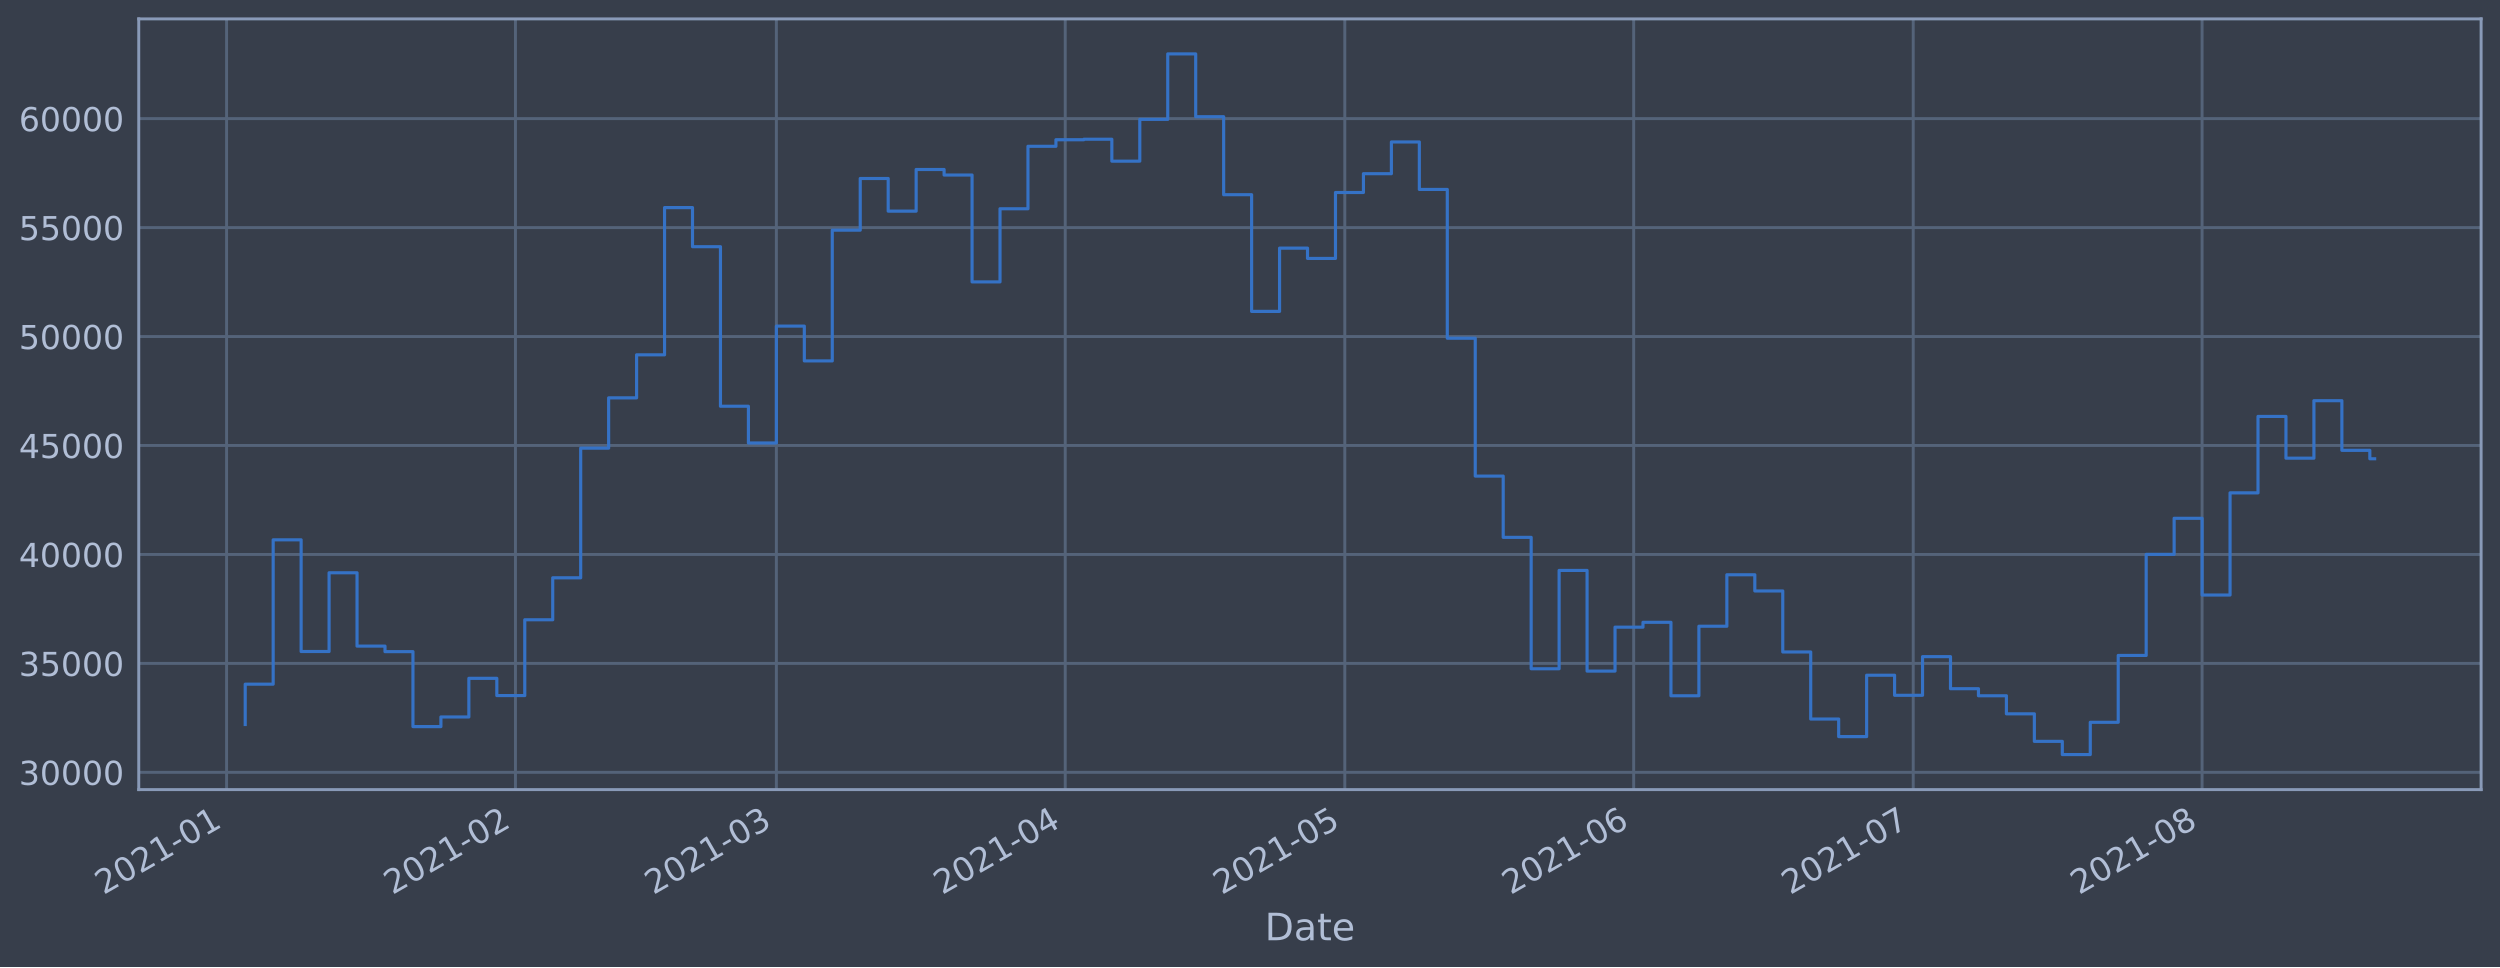
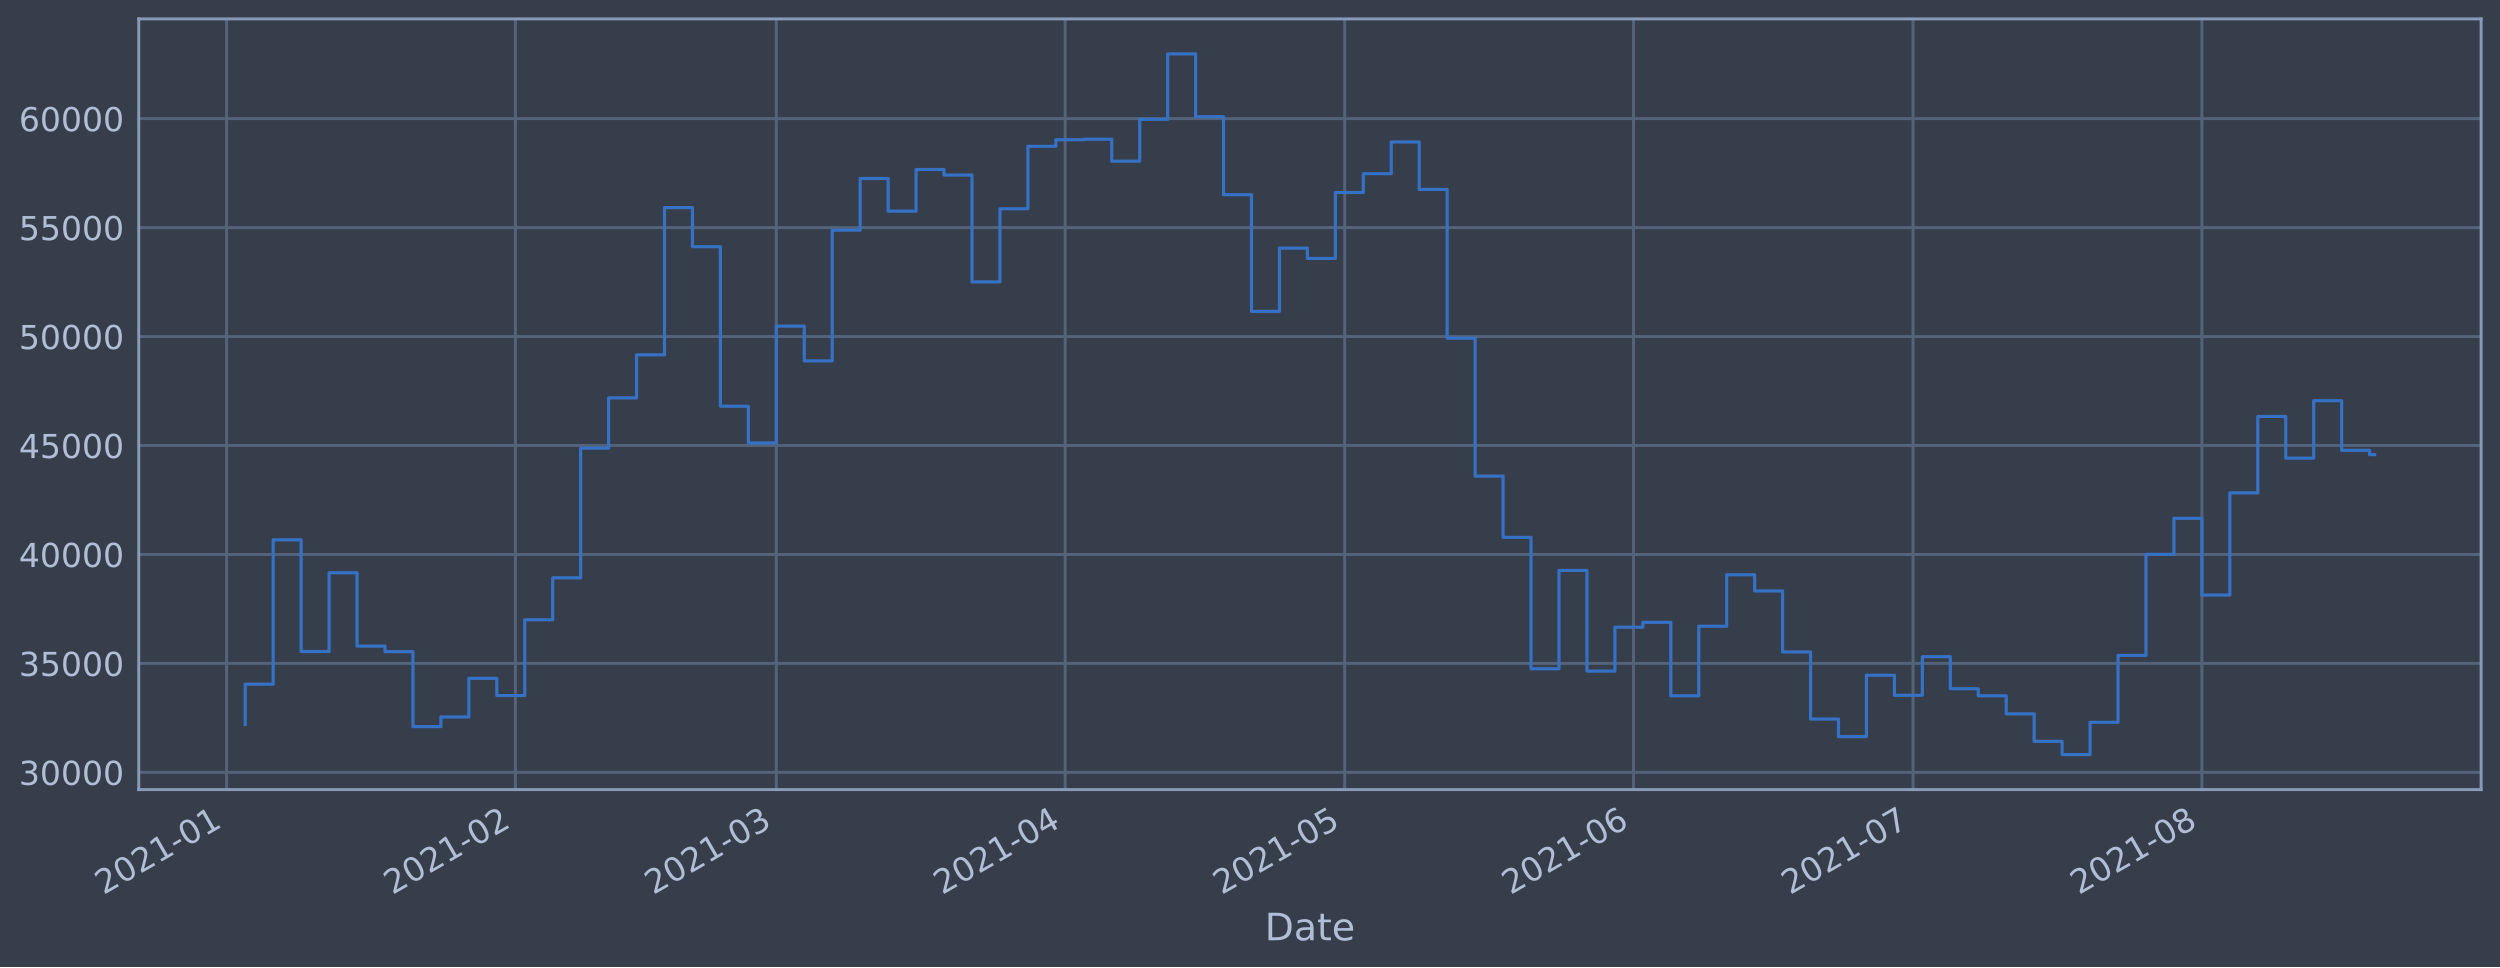
<svg xmlns="http://www.w3.org/2000/svg" xmlns:xlink="http://www.w3.org/1999/xlink" height="368.58pt" version="1.1" viewBox="0 0 952.884 368.58" width="952.884pt">
  <defs>
    <style type="text/css">*{stroke-linecap:butt;stroke-linejoin:round;}</style>
  </defs>
  <g id="figure_1">
    <g id="patch_1">
      <path d="M 0 368.58  L 952.884 368.58  L 952.884 0  L 0 0  z " style="fill:#373e4b;" />
    </g>
    <g id="axes_1">
      <g id="patch_2">
        <path d="M 52.884 300.96  L 945.684 300.96  L 945.684 7.2  L 52.884 7.2  z " style="fill:#373e4b;" />
      </g>
      <g id="matplotlib.axis_1">
        <g id="xtick_1">
          <g id="line2d_1">
-             <path clip-path="url(#p9f69e2d207)" d="M 86.362 300.96  L 86.362 7.2  " style="fill:none;stroke:#546379;stroke-linecap:square;stroke-width:1.12;" />
+             <path clip-path="url(#p89adafcfaa)" d="M 86.363 300.96  L 86.363 7.2  " style="fill:none;stroke:#546379;stroke-linecap:square;stroke-width:1.12;" />
          </g>
          <g id="line2d_2" />
          <g id="text_1">
-             <g style="fill:#b1bed6;" transform="translate(39.45877 341.1745)rotate(-30)scale(0.126 -0.126)">
+             <g style="fill:#b1bed6;" transform="translate(39.45951 341.1745)rotate(-30)scale(0.126 -0.126)">
              <defs>
                <path d="M 1228 531  L 3431 531  L 3431 0  L 469 0  L 469 531  Q 828 903 1448 1529  Q 2069 2156 2228 2338  Q 2531 2678 2651 2914  Q 2772 3150 2772 3378  Q 2772 3750 2511 3984  Q 2250 4219 1831 4219  Q 1534 4219 1204 4116  Q 875 4013 500 3803  L 500 4441  Q 881 4594 1212 4672  Q 1544 4750 1819 4750  Q 2544 4750 2975 4387  Q 3406 4025 3406 3419  Q 3406 3131 3298 2873  Q 3191 2616 2906 2266  Q 2828 2175 2409 1742  Q 1991 1309 1228 531  z " id="DejaVuSans-32" transform="scale(0.015625)" />
                <path d="M 2034 4250  Q 1547 4250 1301 3770  Q 1056 3291 1056 2328  Q 1056 1369 1301 889  Q 1547 409 2034 409  Q 2525 409 2770 889  Q 3016 1369 3016 2328  Q 3016 3291 2770 3770  Q 2525 4250 2034 4250  z M 2034 4750  Q 2819 4750 3233 4129  Q 3647 3509 3647 2328  Q 3647 1150 3233 529  Q 2819 -91 2034 -91  Q 1250 -91 836 529  Q 422 1150 422 2328  Q 422 3509 836 4129  Q 1250 4750 2034 4750  z " id="DejaVuSans-30" transform="scale(0.015625)" />
                <path d="M 794 531  L 1825 531  L 1825 4091  L 703 3866  L 703 4441  L 1819 4666  L 2450 4666  L 2450 531  L 3481 531  L 3481 0  L 794 0  L 794 531  z " id="DejaVuSans-31" transform="scale(0.015625)" />
                <path d="M 313 2009  L 1997 2009  L 1997 1497  L 313 1497  L 313 2009  z " id="DejaVuSans-2d" transform="scale(0.015625)" />
              </defs>
              <use xlink:href="#DejaVuSans-32" />
              <use x="63.623" xlink:href="#DejaVuSans-30" />
              <use x="127.246" xlink:href="#DejaVuSans-32" />
              <use x="190.869" xlink:href="#DejaVuSans-31" />
              <use x="254.492" xlink:href="#DejaVuSans-2d" />
              <use x="290.576" xlink:href="#DejaVuSans-30" />
              <use x="354.199" xlink:href="#DejaVuSans-31" />
            </g>
          </g>
        </g>
        <g id="xtick_2">
          <g id="line2d_3">
-             <path clip-path="url(#p9f69e2d207)" d="M 196.467 300.96  L 196.467 7.2  " style="fill:none;stroke:#546379;stroke-linecap:square;stroke-width:1.12;" />
+             <path clip-path="url(#p89adafcfaa)" d="M 196.456 300.96  L 196.456 7.2  " style="fill:none;stroke:#546379;stroke-linecap:square;stroke-width:1.12;" />
          </g>
          <g id="line2d_4" />
          <g id="text_2">
-             <g style="fill:#b1bed6;" transform="translate(149.5633 341.1745)rotate(-30)scale(0.126 -0.126)">
+             <g style="fill:#b1bed6;" transform="translate(149.5527 341.1745)rotate(-30)scale(0.126 -0.126)">
              <use xlink:href="#DejaVuSans-32" />
              <use x="63.623" xlink:href="#DejaVuSans-30" />
              <use x="127.246" xlink:href="#DejaVuSans-32" />
              <use x="190.869" xlink:href="#DejaVuSans-31" />
              <use x="254.492" xlink:href="#DejaVuSans-2d" />
              <use x="290.576" xlink:href="#DejaVuSans-30" />
              <use x="354.199" xlink:href="#DejaVuSans-32" />
            </g>
          </g>
        </g>
        <g id="xtick_3">
          <g id="line2d_5">
-             <path clip-path="url(#p9f69e2d207)" d="M 295.916 300.96  L 295.916 7.2  " style="fill:none;stroke:#546379;stroke-linecap:square;stroke-width:1.12;" />
+             <path clip-path="url(#p89adafcfaa)" d="M 295.895 300.96  L 295.895 7.2  " style="fill:none;stroke:#546379;stroke-linecap:square;stroke-width:1.12;" />
          </g>
          <g id="line2d_6" />
          <g id="text_3">
-             <g style="fill:#b1bed6;" transform="translate(249.0126 341.1745)rotate(-30)scale(0.126 -0.126)">
+             <g style="fill:#b1bed6;" transform="translate(248.9917 341.1745)rotate(-30)scale(0.126 -0.126)">
              <defs>
                <path d="M 2597 2516  Q 3050 2419 3304 2112  Q 3559 1806 3559 1356  Q 3559 666 3084 287  Q 2609 -91 1734 -91  Q 1441 -91 1130 -33  Q 819 25 488 141  L 488 750  Q 750 597 1062 519  Q 1375 441 1716 441  Q 2309 441 2620 675  Q 2931 909 2931 1356  Q 2931 1769 2642 2001  Q 2353 2234 1838 2234  L 1294 2234  L 1294 2753  L 1863 2753  Q 2328 2753 2575 2939  Q 2822 3125 2822 3475  Q 2822 3834 2567 4026  Q 2313 4219 1838 4219  Q 1578 4219 1281 4162  Q 984 4106 628 3988  L 628 4550  Q 988 4650 1302 4700  Q 1616 4750 1894 4750  Q 2613 4750 3031 4423  Q 3450 4097 3450 3541  Q 3450 3153 3228 2886  Q 3006 2619 2597 2516  z " id="DejaVuSans-33" transform="scale(0.015625)" />
              </defs>
              <use xlink:href="#DejaVuSans-32" />
              <use x="63.623" xlink:href="#DejaVuSans-30" />
              <use x="127.246" xlink:href="#DejaVuSans-32" />
              <use x="190.869" xlink:href="#DejaVuSans-31" />
              <use x="254.492" xlink:href="#DejaVuSans-2d" />
              <use x="290.576" xlink:href="#DejaVuSans-30" />
              <use x="354.199" xlink:href="#DejaVuSans-33" />
            </g>
          </g>
        </g>
        <g id="xtick_4">
          <g id="line2d_7">
-             <path clip-path="url(#p9f69e2d207)" d="M 406.02 300.96  L 406.02 7.2  " style="fill:none;stroke:#546379;stroke-linecap:square;stroke-width:1.12;" />
+             <path clip-path="url(#p89adafcfaa)" d="M 405.988 300.96  L 405.988 7.2  " style="fill:none;stroke:#546379;stroke-linecap:square;stroke-width:1.12;" />
          </g>
          <g id="line2d_8" />
          <g id="text_4">
-             <g style="fill:#b1bed6;" transform="translate(359.1172 341.1745)rotate(-30)scale(0.126 -0.126)">
+             <g style="fill:#b1bed6;" transform="translate(359.0849 341.1745)rotate(-30)scale(0.126 -0.126)">
              <defs>
                <path d="M 2419 4116  L 825 1625  L 2419 1625  L 2419 4116  z M 2253 4666  L 3047 4666  L 3047 1625  L 3713 1625  L 3713 1100  L 3047 1100  L 3047 0  L 2419 0  L 2419 1100  L 313 1100  L 313 1709  L 2253 4666  z " id="DejaVuSans-34" transform="scale(0.015625)" />
              </defs>
              <use xlink:href="#DejaVuSans-32" />
              <use x="63.623" xlink:href="#DejaVuSans-30" />
              <use x="127.246" xlink:href="#DejaVuSans-32" />
              <use x="190.869" xlink:href="#DejaVuSans-31" />
              <use x="254.492" xlink:href="#DejaVuSans-2d" />
              <use x="290.576" xlink:href="#DejaVuSans-30" />
              <use x="354.199" xlink:href="#DejaVuSans-34" />
            </g>
          </g>
        </g>
        <g id="xtick_5">
          <g id="line2d_9">
-             <path clip-path="url(#p9f69e2d207)" d="M 512.573 300.96  L 512.573 7.2  " style="fill:none;stroke:#546379;stroke-linecap:square;stroke-width:1.12;" />
+             <path clip-path="url(#p89adafcfaa)" d="M 512.53 300.96  L 512.53 7.2  " style="fill:none;stroke:#546379;stroke-linecap:square;stroke-width:1.12;" />
          </g>
          <g id="line2d_10" />
          <g id="text_5">
-             <g style="fill:#b1bed6;" transform="translate(465.67 341.1745)rotate(-30)scale(0.126 -0.126)">
+             <g style="fill:#b1bed6;" transform="translate(465.6267 341.1745)rotate(-30)scale(0.126 -0.126)">
              <defs>
                <path d="M 691 4666  L 3169 4666  L 3169 4134  L 1269 4134  L 1269 2991  Q 1406 3038 1543 3061  Q 1681 3084 1819 3084  Q 2600 3084 3056 2656  Q 3513 2228 3513 1497  Q 3513 744 3044 326  Q 2575 -91 1722 -91  Q 1428 -91 1123 -41  Q 819 9 494 109  L 494 744  Q 775 591 1075 516  Q 1375 441 1709 441  Q 2250 441 2565 725  Q 2881 1009 2881 1497  Q 2881 1984 2565 2268  Q 2250 2553 1709 2553  Q 1456 2553 1204 2497  Q 953 2441 691 2322  L 691 4666  z " id="DejaVuSans-35" transform="scale(0.015625)" />
              </defs>
              <use xlink:href="#DejaVuSans-32" />
              <use x="63.623" xlink:href="#DejaVuSans-30" />
              <use x="127.246" xlink:href="#DejaVuSans-32" />
              <use x="190.869" xlink:href="#DejaVuSans-31" />
              <use x="254.492" xlink:href="#DejaVuSans-2d" />
              <use x="290.576" xlink:href="#DejaVuSans-30" />
              <use x="354.199" xlink:href="#DejaVuSans-35" />
            </g>
          </g>
        </g>
        <g id="xtick_6">
          <g id="line2d_11">
-             <path clip-path="url(#p9f69e2d207)" d="M 622.678 300.96  L 622.678 7.2  " style="fill:none;stroke:#546379;stroke-linecap:square;stroke-width:1.12;" />
+             <path clip-path="url(#p89adafcfaa)" d="M 622.623 300.96  L 622.623 7.2  " style="fill:none;stroke:#546379;stroke-linecap:square;stroke-width:1.12;" />
          </g>
          <g id="line2d_12" />
          <g id="text_6">
-             <g style="fill:#b1bed6;" transform="translate(575.7745 341.1745)rotate(-30)scale(0.126 -0.126)">
+             <g style="fill:#b1bed6;" transform="translate(575.7199 341.1745)rotate(-30)scale(0.126 -0.126)">
              <defs>
                <path d="M 2113 2584  Q 1688 2584 1439 2293  Q 1191 2003 1191 1497  Q 1191 994 1439 701  Q 1688 409 2113 409  Q 2538 409 2786 701  Q 3034 994 3034 1497  Q 3034 2003 2786 2293  Q 2538 2584 2113 2584  z M 3366 4563  L 3366 3988  Q 3128 4100 2886 4159  Q 2644 4219 2406 4219  Q 1781 4219 1451 3797  Q 1122 3375 1075 2522  Q 1259 2794 1537 2939  Q 1816 3084 2150 3084  Q 2853 3084 3261 2657  Q 3669 2231 3669 1497  Q 3669 778 3244 343  Q 2819 -91 2113 -91  Q 1303 -91 875 529  Q 447 1150 447 2328  Q 447 3434 972 4092  Q 1497 4750 2381 4750  Q 2619 4750 2861 4703  Q 3103 4656 3366 4563  z " id="DejaVuSans-36" transform="scale(0.015625)" />
              </defs>
              <use xlink:href="#DejaVuSans-32" />
              <use x="63.623" xlink:href="#DejaVuSans-30" />
              <use x="127.246" xlink:href="#DejaVuSans-32" />
              <use x="190.869" xlink:href="#DejaVuSans-31" />
              <use x="254.492" xlink:href="#DejaVuSans-2d" />
              <use x="290.576" xlink:href="#DejaVuSans-30" />
              <use x="354.199" xlink:href="#DejaVuSans-36" />
            </g>
          </g>
        </g>
        <g id="xtick_7">
          <g id="line2d_13">
-             <path clip-path="url(#p9f69e2d207)" d="M 729.231 300.96  L 729.231 7.2  " style="fill:none;stroke:#546379;stroke-linecap:square;stroke-width:1.12;" />
+             <path clip-path="url(#p89adafcfaa)" d="M 729.165 300.96  L 729.165 7.2  " style="fill:none;stroke:#546379;stroke-linecap:square;stroke-width:1.12;" />
          </g>
          <g id="line2d_14" />
          <g id="text_7">
-             <g style="fill:#b1bed6;" transform="translate(682.3273 341.1745)rotate(-30)scale(0.126 -0.126)">
+             <g style="fill:#b1bed6;" transform="translate(682.2617 341.1745)rotate(-30)scale(0.126 -0.126)">
              <defs>
                <path d="M 525 4666  L 3525 4666  L 3525 4397  L 1831 0  L 1172 0  L 2766 4134  L 525 4134  L 525 4666  z " id="DejaVuSans-37" transform="scale(0.015625)" />
              </defs>
              <use xlink:href="#DejaVuSans-32" />
              <use x="63.623" xlink:href="#DejaVuSans-30" />
              <use x="127.246" xlink:href="#DejaVuSans-32" />
              <use x="190.869" xlink:href="#DejaVuSans-31" />
              <use x="254.492" xlink:href="#DejaVuSans-2d" />
              <use x="290.576" xlink:href="#DejaVuSans-30" />
              <use x="354.199" xlink:href="#DejaVuSans-37" />
            </g>
          </g>
        </g>
        <g id="xtick_8">
          <g id="line2d_15">
-             <path clip-path="url(#p9f69e2d207)" d="M 839.335 300.96  L 839.335 7.2  " style="fill:none;stroke:#546379;stroke-linecap:square;stroke-width:1.12;" />
+             <path clip-path="url(#p89adafcfaa)" d="M 839.258 300.96  L 839.258 7.2  " style="fill:none;stroke:#546379;stroke-linecap:square;stroke-width:1.12;" />
          </g>
          <g id="line2d_16" />
          <g id="text_8">
-             <g style="fill:#b1bed6;" transform="translate(792.4319 341.1745)rotate(-30)scale(0.126 -0.126)">
+             <g style="fill:#b1bed6;" transform="translate(792.3548 341.1745)rotate(-30)scale(0.126 -0.126)">
              <defs>
                <path d="M 2034 2216  Q 1584 2216 1326 1975  Q 1069 1734 1069 1313  Q 1069 891 1326 650  Q 1584 409 2034 409  Q 2484 409 2743 651  Q 3003 894 3003 1313  Q 3003 1734 2745 1975  Q 2488 2216 2034 2216  z M 1403 2484  Q 997 2584 770 2862  Q 544 3141 544 3541  Q 544 4100 942 4425  Q 1341 4750 2034 4750  Q 2731 4750 3128 4425  Q 3525 4100 3525 3541  Q 3525 3141 3298 2862  Q 3072 2584 2669 2484  Q 3125 2378 3379 2068  Q 3634 1759 3634 1313  Q 3634 634 3220 271  Q 2806 -91 2034 -91  Q 1263 -91 848 271  Q 434 634 434 1313  Q 434 1759 690 2068  Q 947 2378 1403 2484  z M 1172 3481  Q 1172 3119 1398 2916  Q 1625 2713 2034 2713  Q 2441 2713 2670 2916  Q 2900 3119 2900 3481  Q 2900 3844 2670 4047  Q 2441 4250 2034 4250  Q 1625 4250 1398 4047  Q 1172 3844 1172 3481  z " id="DejaVuSans-38" transform="scale(0.015625)" />
              </defs>
              <use xlink:href="#DejaVuSans-32" />
              <use x="63.623" xlink:href="#DejaVuSans-30" />
              <use x="127.246" xlink:href="#DejaVuSans-32" />
              <use x="190.869" xlink:href="#DejaVuSans-31" />
              <use x="254.492" xlink:href="#DejaVuSans-2d" />
              <use x="290.576" xlink:href="#DejaVuSans-30" />
              <use x="354.199" xlink:href="#DejaVuSans-38" />
            </g>
          </g>
        </g>
        <g id="text_9">
          <g style="fill:#b1bed6;" transform="translate(482.0746 358.3856)scale(0.144 -0.144)">
            <defs>
              <path d="M 1259 4147  L 1259 519  L 2022 519  Q 2988 519 3436 956  Q 3884 1394 3884 2338  Q 3884 3275 3436 3711  Q 2988 4147 2022 4147  L 1259 4147  z M 628 4666  L 1925 4666  Q 3281 4666 3915 4102  Q 4550 3538 4550 2338  Q 4550 1131 3912 565  Q 3275 0 1925 0  L 628 0  L 628 4666  z " id="DejaVuSans-44" transform="scale(0.015625)" />
              <path d="M 2194 1759  Q 1497 1759 1228 1600  Q 959 1441 959 1056  Q 959 750 1161 570  Q 1363 391 1709 391  Q 2188 391 2477 730  Q 2766 1069 2766 1631  L 2766 1759  L 2194 1759  z M 3341 1997  L 3341 0  L 2766 0  L 2766 531  Q 2569 213 2275 61  Q 1981 -91 1556 -91  Q 1019 -91 701 211  Q 384 513 384 1019  Q 384 1609 779 1909  Q 1175 2209 1959 2209  L 2766 2209  L 2766 2266  Q 2766 2663 2505 2880  Q 2244 3097 1772 3097  Q 1472 3097 1187 3025  Q 903 2953 641 2809  L 641 3341  Q 956 3463 1253 3523  Q 1550 3584 1831 3584  Q 2591 3584 2966 3190  Q 3341 2797 3341 1997  z " id="DejaVuSans-61" transform="scale(0.015625)" />
              <path d="M 1172 4494  L 1172 3500  L 2356 3500  L 2356 3053  L 1172 3053  L 1172 1153  Q 1172 725 1289 603  Q 1406 481 1766 481  L 2356 481  L 2356 0  L 1766 0  Q 1100 0 847 248  Q 594 497 594 1153  L 594 3053  L 172 3053  L 172 3500  L 594 3500  L 594 4494  L 1172 4494  z " id="DejaVuSans-74" transform="scale(0.015625)" />
              <path d="M 3597 1894  L 3597 1613  L 953 1613  Q 991 1019 1311 708  Q 1631 397 2203 397  Q 2534 397 2845 478  Q 3156 559 3463 722  L 3463 178  Q 3153 47 2828 -22  Q 2503 -91 2169 -91  Q 1331 -91 842 396  Q 353 884 353 1716  Q 353 2575 817 3079  Q 1281 3584 2069 3584  Q 2775 3584 3186 3129  Q 3597 2675 3597 1894  z M 3022 2063  Q 3016 2534 2758 2815  Q 2500 3097 2075 3097  Q 1594 3097 1305 2825  Q 1016 2553 972 2059  L 3022 2063  z " id="DejaVuSans-65" transform="scale(0.015625)" />
            </defs>
            <use xlink:href="#DejaVuSans-44" />
            <use x="77.002" xlink:href="#DejaVuSans-61" />
            <use x="138.281" xlink:href="#DejaVuSans-74" />
            <use x="177.49" xlink:href="#DejaVuSans-65" />
          </g>
        </g>
      </g>
      <g id="matplotlib.axis_2">
        <g id="ytick_1">
          <g id="line2d_17">
-             <path clip-path="url(#p9f69e2d207)" d="M 52.884 294.384  L 945.684 294.384  " style="fill:none;stroke:#546379;stroke-linecap:square;stroke-width:1.12;" />
+             <path clip-path="url(#p89adafcfaa)" d="M 52.884 294.384  L 945.684 294.384  " style="fill:none;stroke:#546379;stroke-linecap:square;stroke-width:1.12;" />
          </g>
          <g id="line2d_18" />
          <g id="text_10">
            <g style="fill:#b1bed6;" transform="translate(7.2 299.1712)scale(0.126 -0.126)">
              <use xlink:href="#DejaVuSans-33" />
              <use x="63.623" xlink:href="#DejaVuSans-30" />
              <use x="127.246" xlink:href="#DejaVuSans-30" />
              <use x="190.869" xlink:href="#DejaVuSans-30" />
              <use x="254.492" xlink:href="#DejaVuSans-30" />
            </g>
          </g>
        </g>
        <g id="ytick_2">
          <g id="line2d_19">
-             <path clip-path="url(#p9f69e2d207)" d="M 52.884 252.856  L 945.684 252.856  " style="fill:none;stroke:#546379;stroke-linecap:square;stroke-width:1.12;" />
+             <path clip-path="url(#p89adafcfaa)" d="M 52.884 252.856  L 945.684 252.856  " style="fill:none;stroke:#546379;stroke-linecap:square;stroke-width:1.12;" />
          </g>
          <g id="line2d_20" />
          <g id="text_11">
            <g style="fill:#b1bed6;" transform="translate(7.2 257.6428)scale(0.126 -0.126)">
              <use xlink:href="#DejaVuSans-33" />
              <use x="63.623" xlink:href="#DejaVuSans-35" />
              <use x="127.246" xlink:href="#DejaVuSans-30" />
              <use x="190.869" xlink:href="#DejaVuSans-30" />
              <use x="254.492" xlink:href="#DejaVuSans-30" />
            </g>
          </g>
        </g>
        <g id="ytick_3">
          <g id="line2d_21">
-             <path clip-path="url(#p9f69e2d207)" d="M 52.884 211.327  L 945.684 211.327  " style="fill:none;stroke:#546379;stroke-linecap:square;stroke-width:1.12;" />
+             <path clip-path="url(#p89adafcfaa)" d="M 52.884 211.327  L 945.684 211.327  " style="fill:none;stroke:#546379;stroke-linecap:square;stroke-width:1.12;" />
          </g>
          <g id="line2d_22" />
          <g id="text_12">
            <g style="fill:#b1bed6;" transform="translate(7.2 216.1143)scale(0.126 -0.126)">
              <use xlink:href="#DejaVuSans-34" />
              <use x="63.623" xlink:href="#DejaVuSans-30" />
              <use x="127.246" xlink:href="#DejaVuSans-30" />
              <use x="190.869" xlink:href="#DejaVuSans-30" />
              <use x="254.492" xlink:href="#DejaVuSans-30" />
            </g>
          </g>
        </g>
        <g id="ytick_4">
          <g id="line2d_23">
-             <path clip-path="url(#p9f69e2d207)" d="M 52.884 169.799  L 945.684 169.799  " style="fill:none;stroke:#546379;stroke-linecap:square;stroke-width:1.12;" />
+             <path clip-path="url(#p89adafcfaa)" d="M 52.884 169.799  L 945.684 169.799  " style="fill:none;stroke:#546379;stroke-linecap:square;stroke-width:1.12;" />
          </g>
          <g id="line2d_24" />
          <g id="text_13">
            <g style="fill:#b1bed6;" transform="translate(7.2 174.5858)scale(0.126 -0.126)">
              <use xlink:href="#DejaVuSans-34" />
              <use x="63.623" xlink:href="#DejaVuSans-35" />
              <use x="127.246" xlink:href="#DejaVuSans-30" />
              <use x="190.869" xlink:href="#DejaVuSans-30" />
              <use x="254.492" xlink:href="#DejaVuSans-30" />
            </g>
          </g>
        </g>
        <g id="ytick_5">
          <g id="line2d_25">
-             <path clip-path="url(#p9f69e2d207)" d="M 52.884 128.27  L 945.684 128.27  " style="fill:none;stroke:#546379;stroke-linecap:square;stroke-width:1.12;" />
+             <path clip-path="url(#p89adafcfaa)" d="M 52.884 128.27  L 945.684 128.27  " style="fill:none;stroke:#546379;stroke-linecap:square;stroke-width:1.12;" />
          </g>
          <g id="line2d_26" />
          <g id="text_14">
            <g style="fill:#b1bed6;" transform="translate(7.2 133.0573)scale(0.126 -0.126)">
              <use xlink:href="#DejaVuSans-35" />
              <use x="63.623" xlink:href="#DejaVuSans-30" />
              <use x="127.246" xlink:href="#DejaVuSans-30" />
              <use x="190.869" xlink:href="#DejaVuSans-30" />
              <use x="254.492" xlink:href="#DejaVuSans-30" />
            </g>
          </g>
        </g>
        <g id="ytick_6">
          <g id="line2d_27">
-             <path clip-path="url(#p9f69e2d207)" d="M 52.884 86.742  L 945.684 86.742  " style="fill:none;stroke:#546379;stroke-linecap:square;stroke-width:1.12;" />
+             <path clip-path="url(#p89adafcfaa)" d="M 52.884 86.742  L 945.684 86.742  " style="fill:none;stroke:#546379;stroke-linecap:square;stroke-width:1.12;" />
          </g>
          <g id="line2d_28" />
          <g id="text_15">
            <g style="fill:#b1bed6;" transform="translate(7.2 91.52883)scale(0.126 -0.126)">
              <use xlink:href="#DejaVuSans-35" />
              <use x="63.623" xlink:href="#DejaVuSans-35" />
              <use x="127.246" xlink:href="#DejaVuSans-30" />
              <use x="190.869" xlink:href="#DejaVuSans-30" />
              <use x="254.492" xlink:href="#DejaVuSans-30" />
            </g>
          </g>
        </g>
        <g id="ytick_7">
          <g id="line2d_29">
-             <path clip-path="url(#p9f69e2d207)" d="M 52.884 45.213  L 945.684 45.213  " style="fill:none;stroke:#546379;stroke-linecap:square;stroke-width:1.12;" />
+             <path clip-path="url(#p89adafcfaa)" d="M 52.884 45.213  L 945.684 45.213  " style="fill:none;stroke:#546379;stroke-linecap:square;stroke-width:1.12;" />
          </g>
          <g id="line2d_30" />
          <g id="text_16">
            <g style="fill:#b1bed6;" transform="translate(7.2 50.00035)scale(0.126 -0.126)">
              <use xlink:href="#DejaVuSans-36" />
              <use x="63.623" xlink:href="#DejaVuSans-30" />
              <use x="127.246" xlink:href="#DejaVuSans-30" />
              <use x="190.869" xlink:href="#DejaVuSans-30" />
              <use x="254.492" xlink:href="#DejaVuSans-30" />
            </g>
          </g>
        </g>
      </g>
      <g id="line2d_31">
-         <path clip-path="url(#p9f69e2d207)" d="M 93.466 276.149  L 93.466 260.774  L 104.121 260.774  L 104.121 205.76  L 114.776 205.76  L 114.776 248.33  L 125.431 248.33  L 125.431 218.317  L 136.087 218.317  L 136.087 246.269  L 146.742 246.269  L 146.742 248.379  L 157.397 248.379  L 157.397 276.944  L 168.053 276.944  L 168.053 273.273  L 178.708 273.273  L 178.708 258.551  L 189.363 258.551  L 189.363 265.124  L 200.018 265.124  L 200.018 236.227  L 210.674 236.227  L 210.674 220.23  L 221.329 220.23  L 221.329 170.811  L 231.984 170.811  L 231.984 151.649  L 242.639 151.649  L 242.639 135.246  L 253.295 135.246  L 253.295 79.13  L 263.95 79.13  L 263.95 94.023  L 274.605 94.023  L 274.605 154.845  L 285.261 154.845  L 285.261 168.853  L 295.916 168.853  L 295.916 124.303  L 306.571 124.303  L 306.571 137.559  L 317.226 137.559  L 317.226 87.726  L 327.882 87.726  L 327.882 68.027  L 338.537 68.027  L 338.537 80.473  L 349.192 80.473  L 349.192 64.6  L 359.848 64.6  L 359.848 66.715  L 370.503 66.715  L 370.503 107.438  L 381.158 107.438  L 381.158 79.566  L 391.813 79.566  L 391.813 55.76  L 402.469 55.76  L 402.469 53.259  L 413.124 53.259  L 413.124 53.07  L 423.779 53.07  L 423.779 61.421  L 434.435 61.421  L 434.435 45.505  L 445.09 45.505  L 445.09 20.553  L 455.745 20.553  L 455.745 44.49  L 466.4 44.49  L 466.4 74.218  L 477.056 74.218  L 477.056 118.693  L 487.711 118.693  L 487.711 94.577  L 498.366 94.577  L 498.366 98.501  L 509.021 98.501  L 509.021 73.366  L 519.677 73.366  L 519.677 66.2  L 530.332 66.2  L 530.332 54.11  L 540.987 54.11  L 540.987 72.207  L 551.643 72.207  L 551.643 128.914  L 562.298 128.914  L 562.298 181.458  L 572.953 181.458  L 572.953 204.813  L 583.608 204.813  L 583.608 254.894  L 594.264 254.894  L 594.264 217.423  L 604.919 217.423  L 604.919 255.782  L 615.574 255.782  L 615.574 239.046  L 626.23 239.046  L 626.23 237.195  L 636.885 237.195  L 636.885 265.191  L 647.54 265.191  L 647.54 238.698  L 658.195 238.698  L 658.195 219.078  L 668.851 219.078  L 668.851 225.24  L 679.506 225.24  L 679.506 248.502  L 690.161 248.502  L 690.161 274.055  L 700.817 274.055  L 700.817 280.758  L 711.472 280.758  L 711.472 257.368  L 722.127 257.368  L 722.127 265.008  L 732.782 265.008  L 732.782 250.287  L 743.438 250.287  L 743.438 262.498  L 754.093 262.498  L 754.093 265.185  L 764.748 265.185  L 764.748 272.07  L 775.403 272.07  L 775.403 282.58  L 786.059 282.58  L 786.059 287.607  L 796.714 287.607  L 796.714 275.299  L 807.369 275.299  L 807.369 249.823  L 818.025 249.823  L 818.025 211.306  L 828.68 211.306  L 828.68 197.548  L 839.335 197.548  L 839.335 226.792  L 849.99 226.792  L 849.99 187.856  L 860.646 187.856  L 860.646 158.723  L 871.301 158.723  L 871.301 174.635  L 881.956 174.635  L 881.956 152.719  L 892.612 152.719  L 892.612 171.644  L 903.267 171.644  L 903.267 174.86  L 905.102 174.86  L 905.102 174.86  " style="fill:none;stroke:#3572c6;stroke-linecap:square;stroke-width:1.2;" />
+         <path clip-path="url(#p89adafcfaa)" d="M 93.466 276.149  L 93.466 260.774  L 104.12 260.774  L 104.12 205.76  L 114.774 205.76  L 114.774 248.33  L 125.428 248.33  L 125.428 218.317  L 136.082 218.317  L 136.082 246.269  L 146.736 246.269  L 146.736 248.379  L 157.391 248.379  L 157.391 276.944  L 168.045 276.944  L 168.045 273.273  L 178.699 273.273  L 178.699 258.551  L 189.353 258.551  L 189.353 265.124  L 200.007 265.124  L 200.007 236.227  L 210.662 236.227  L 210.662 220.23  L 221.316 220.23  L 221.316 170.811  L 231.97 170.811  L 231.97 151.649  L 242.624 151.649  L 242.624 135.246  L 253.278 135.246  L 253.278 79.13  L 263.932 79.13  L 263.932 94.023  L 274.587 94.023  L 274.587 154.845  L 285.241 154.845  L 285.241 168.853  L 295.895 168.853  L 295.895 124.303  L 306.549 124.303  L 306.549 137.559  L 317.203 137.559  L 317.203 87.726  L 327.858 87.726  L 327.858 68.027  L 338.512 68.027  L 338.512 80.473  L 349.166 80.473  L 349.166 64.6  L 359.82 64.6  L 359.82 66.715  L 370.474 66.715  L 370.474 107.438  L 381.128 107.438  L 381.128 79.566  L 391.783 79.566  L 391.783 55.76  L 402.437 55.76  L 402.437 53.259  L 413.091 53.259  L 413.091 53.07  L 423.745 53.07  L 423.745 61.421  L 434.399 61.421  L 434.399 45.505  L 445.053 45.505  L 445.053 20.553  L 455.708 20.553  L 455.708 44.49  L 466.362 44.49  L 466.362 74.218  L 477.016 74.218  L 477.016 118.693  L 487.67 118.693  L 487.67 94.577  L 498.324 94.577  L 498.324 98.501  L 508.979 98.501  L 508.979 73.366  L 519.633 73.366  L 519.633 66.2  L 530.287 66.2  L 530.287 54.11  L 540.941 54.11  L 540.941 72.207  L 551.595 72.207  L 551.595 128.914  L 562.249 128.914  L 562.249 181.458  L 572.904 181.458  L 572.904 204.813  L 583.558 204.813  L 583.558 254.894  L 594.212 254.894  L 594.212 217.423  L 604.866 217.423  L 604.866 255.782  L 615.52 255.782  L 615.52 239.046  L 626.175 239.046  L 626.175 237.195  L 636.829 237.195  L 636.829 265.191  L 647.483 265.191  L 647.483 238.698  L 658.137 238.698  L 658.137 219.078  L 668.791 219.078  L 668.791 225.24  L 679.445 225.24  L 679.445 248.502  L 690.1 248.502  L 690.1 274.055  L 700.754 274.055  L 700.754 280.758  L 711.408 280.758  L 711.408 257.368  L 722.062 257.368  L 722.062 265.008  L 732.716 265.008  L 732.716 250.287  L 743.371 250.287  L 743.371 262.498  L 754.025 262.498  L 754.025 265.185  L 764.679 265.185  L 764.679 272.07  L 775.333 272.07  L 775.333 282.58  L 785.987 282.58  L 785.987 287.607  L 796.641 287.607  L 796.641 275.299  L 807.296 275.299  L 807.296 249.823  L 817.95 249.823  L 817.95 211.306  L 828.604 211.306  L 828.604 197.548  L 839.258 197.548  L 839.258 226.792  L 849.912 226.792  L 849.912 187.856  L 860.566 187.856  L 860.566 158.723  L 871.221 158.723  L 871.221 174.635  L 881.875 174.635  L 881.875 152.719  L 892.529 152.719  L 892.529 171.644  L 903.183 171.644  L 903.183 173.285  L 905.102 173.285  L 905.102 173.285  " style="fill:none;stroke:#3572c6;stroke-linecap:square;stroke-width:1.2;" />
      </g>
      <g id="patch_3">
        <path d="M 52.884 300.96  L 52.884 7.2  " style="fill:none;stroke:#899ab8;stroke-linecap:square;stroke-linejoin:miter;stroke-width:1.12;" />
      </g>
      <g id="patch_4">
        <path d="M 945.684 300.96  L 945.684 7.2  " style="fill:none;stroke:#899ab8;stroke-linecap:square;stroke-linejoin:miter;stroke-width:1.12;" />
      </g>
      <g id="patch_5">
        <path d="M 52.884 300.96  L 945.684 300.96  " style="fill:none;stroke:#899ab8;stroke-linecap:square;stroke-linejoin:miter;stroke-width:1.12;" />
      </g>
      <g id="patch_6">
        <path d="M 52.884 7.2  L 945.684 7.2  " style="fill:none;stroke:#899ab8;stroke-linecap:square;stroke-linejoin:miter;stroke-width:1.12;" />
      </g>
    </g>
  </g>
  <defs>
-     <clipPath id="p9f69e2d207">
+     <clipPath id="p89adafcfaa">
      <rect height="293.76" width="892.8" x="52.884" y="7.2" />
    </clipPath>
  </defs>
</svg>
